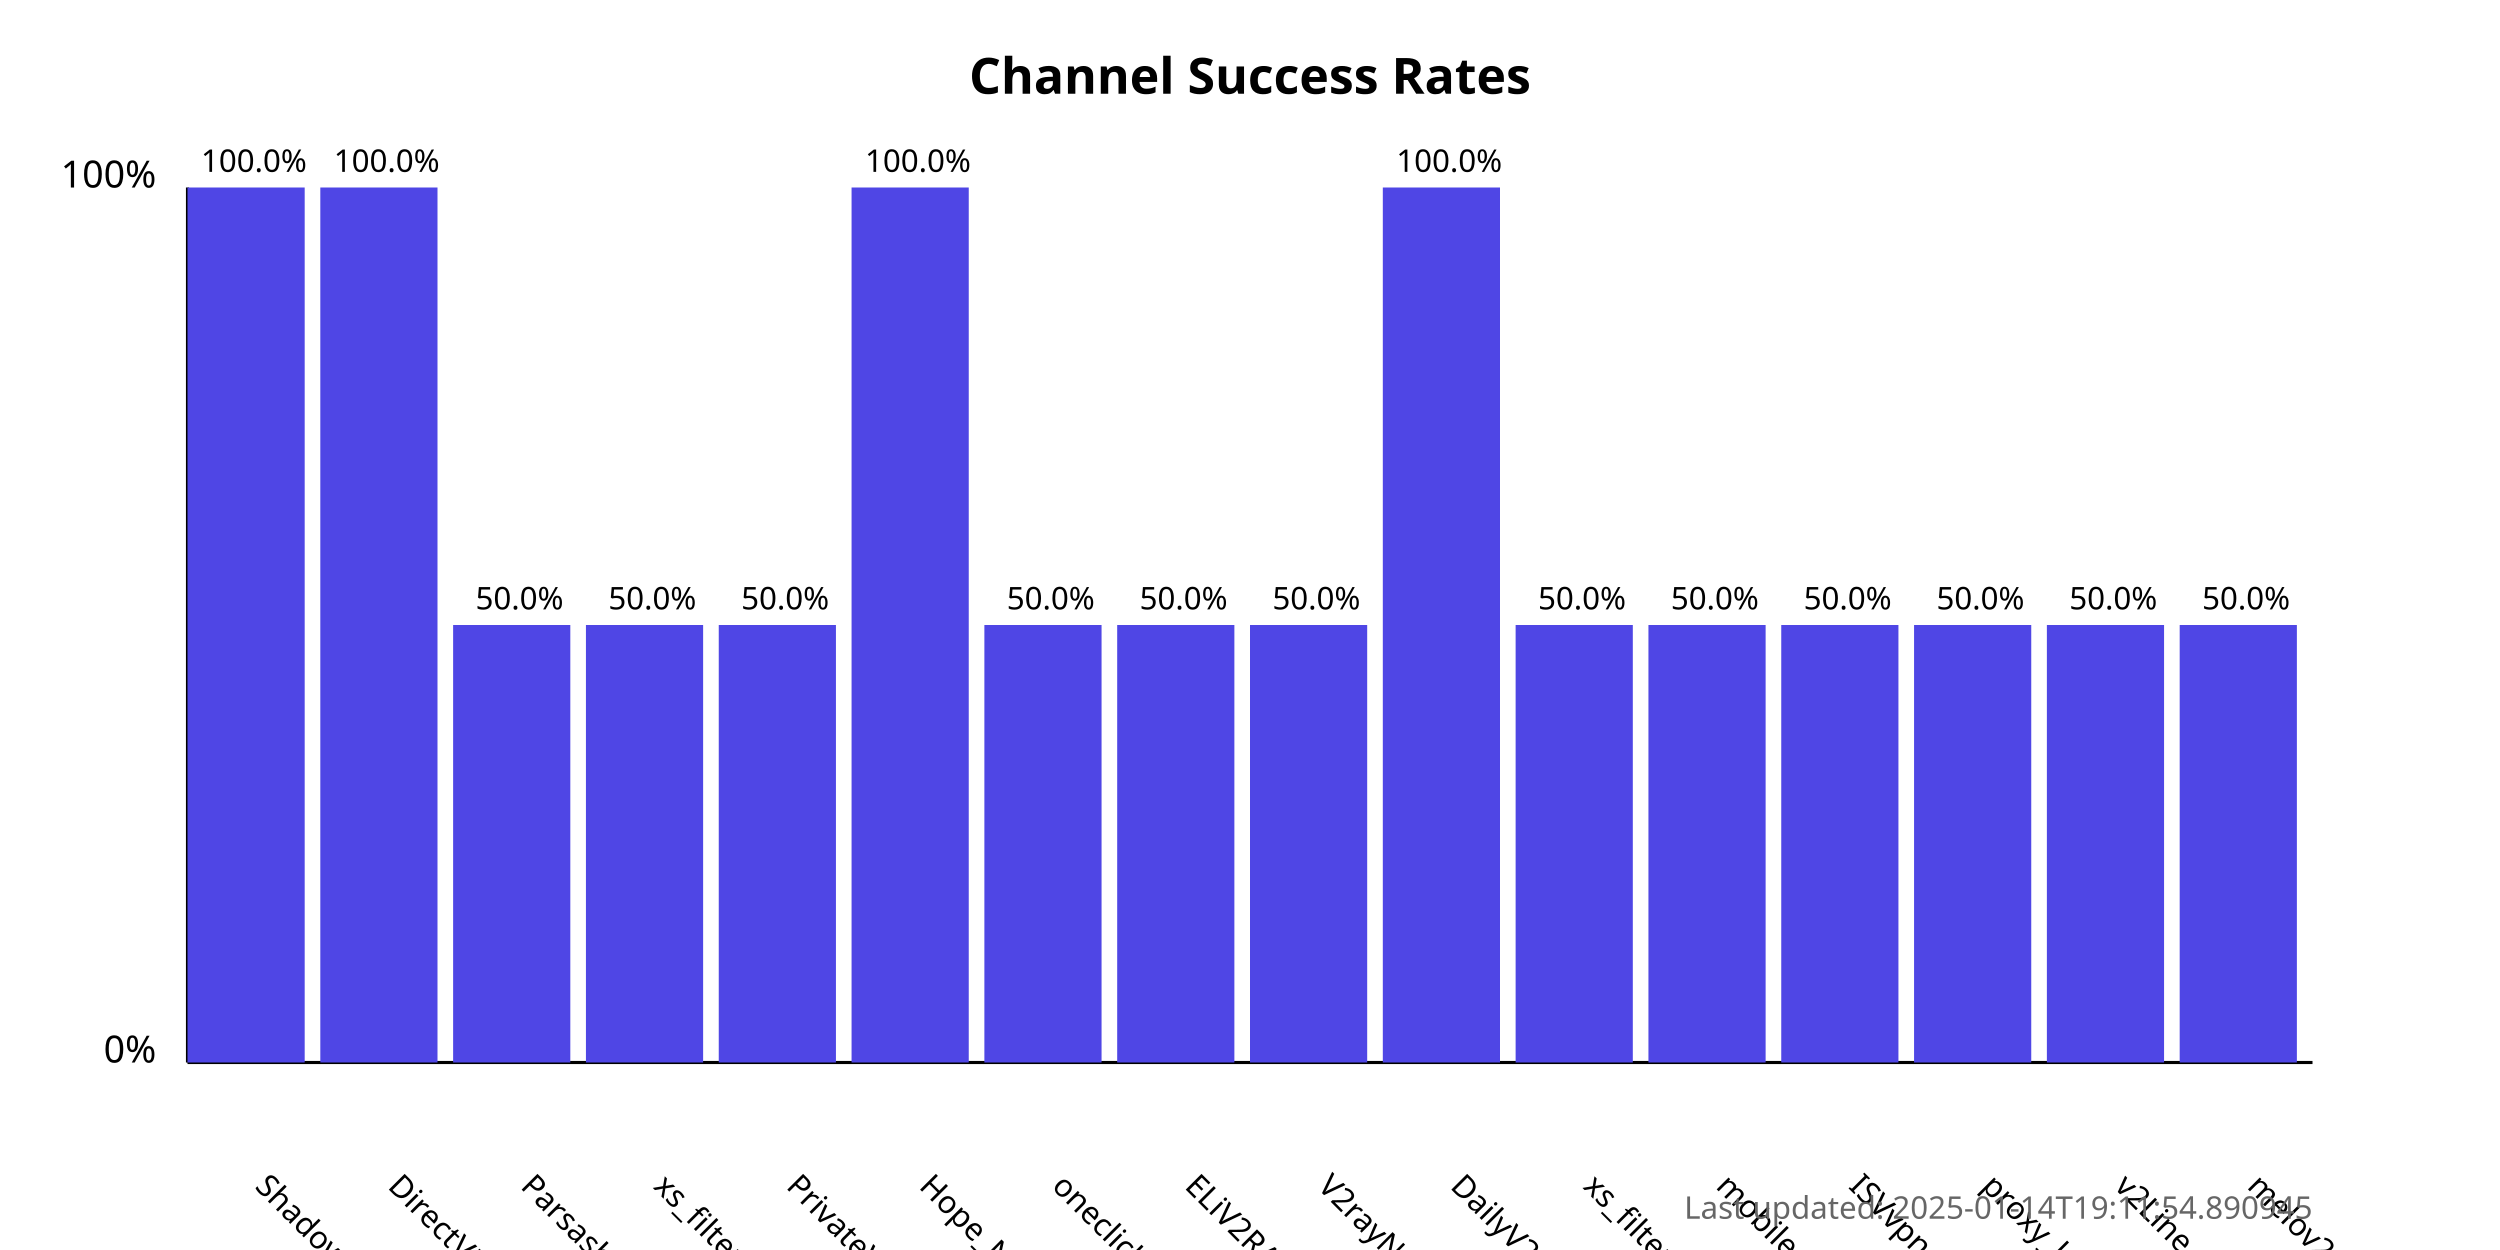
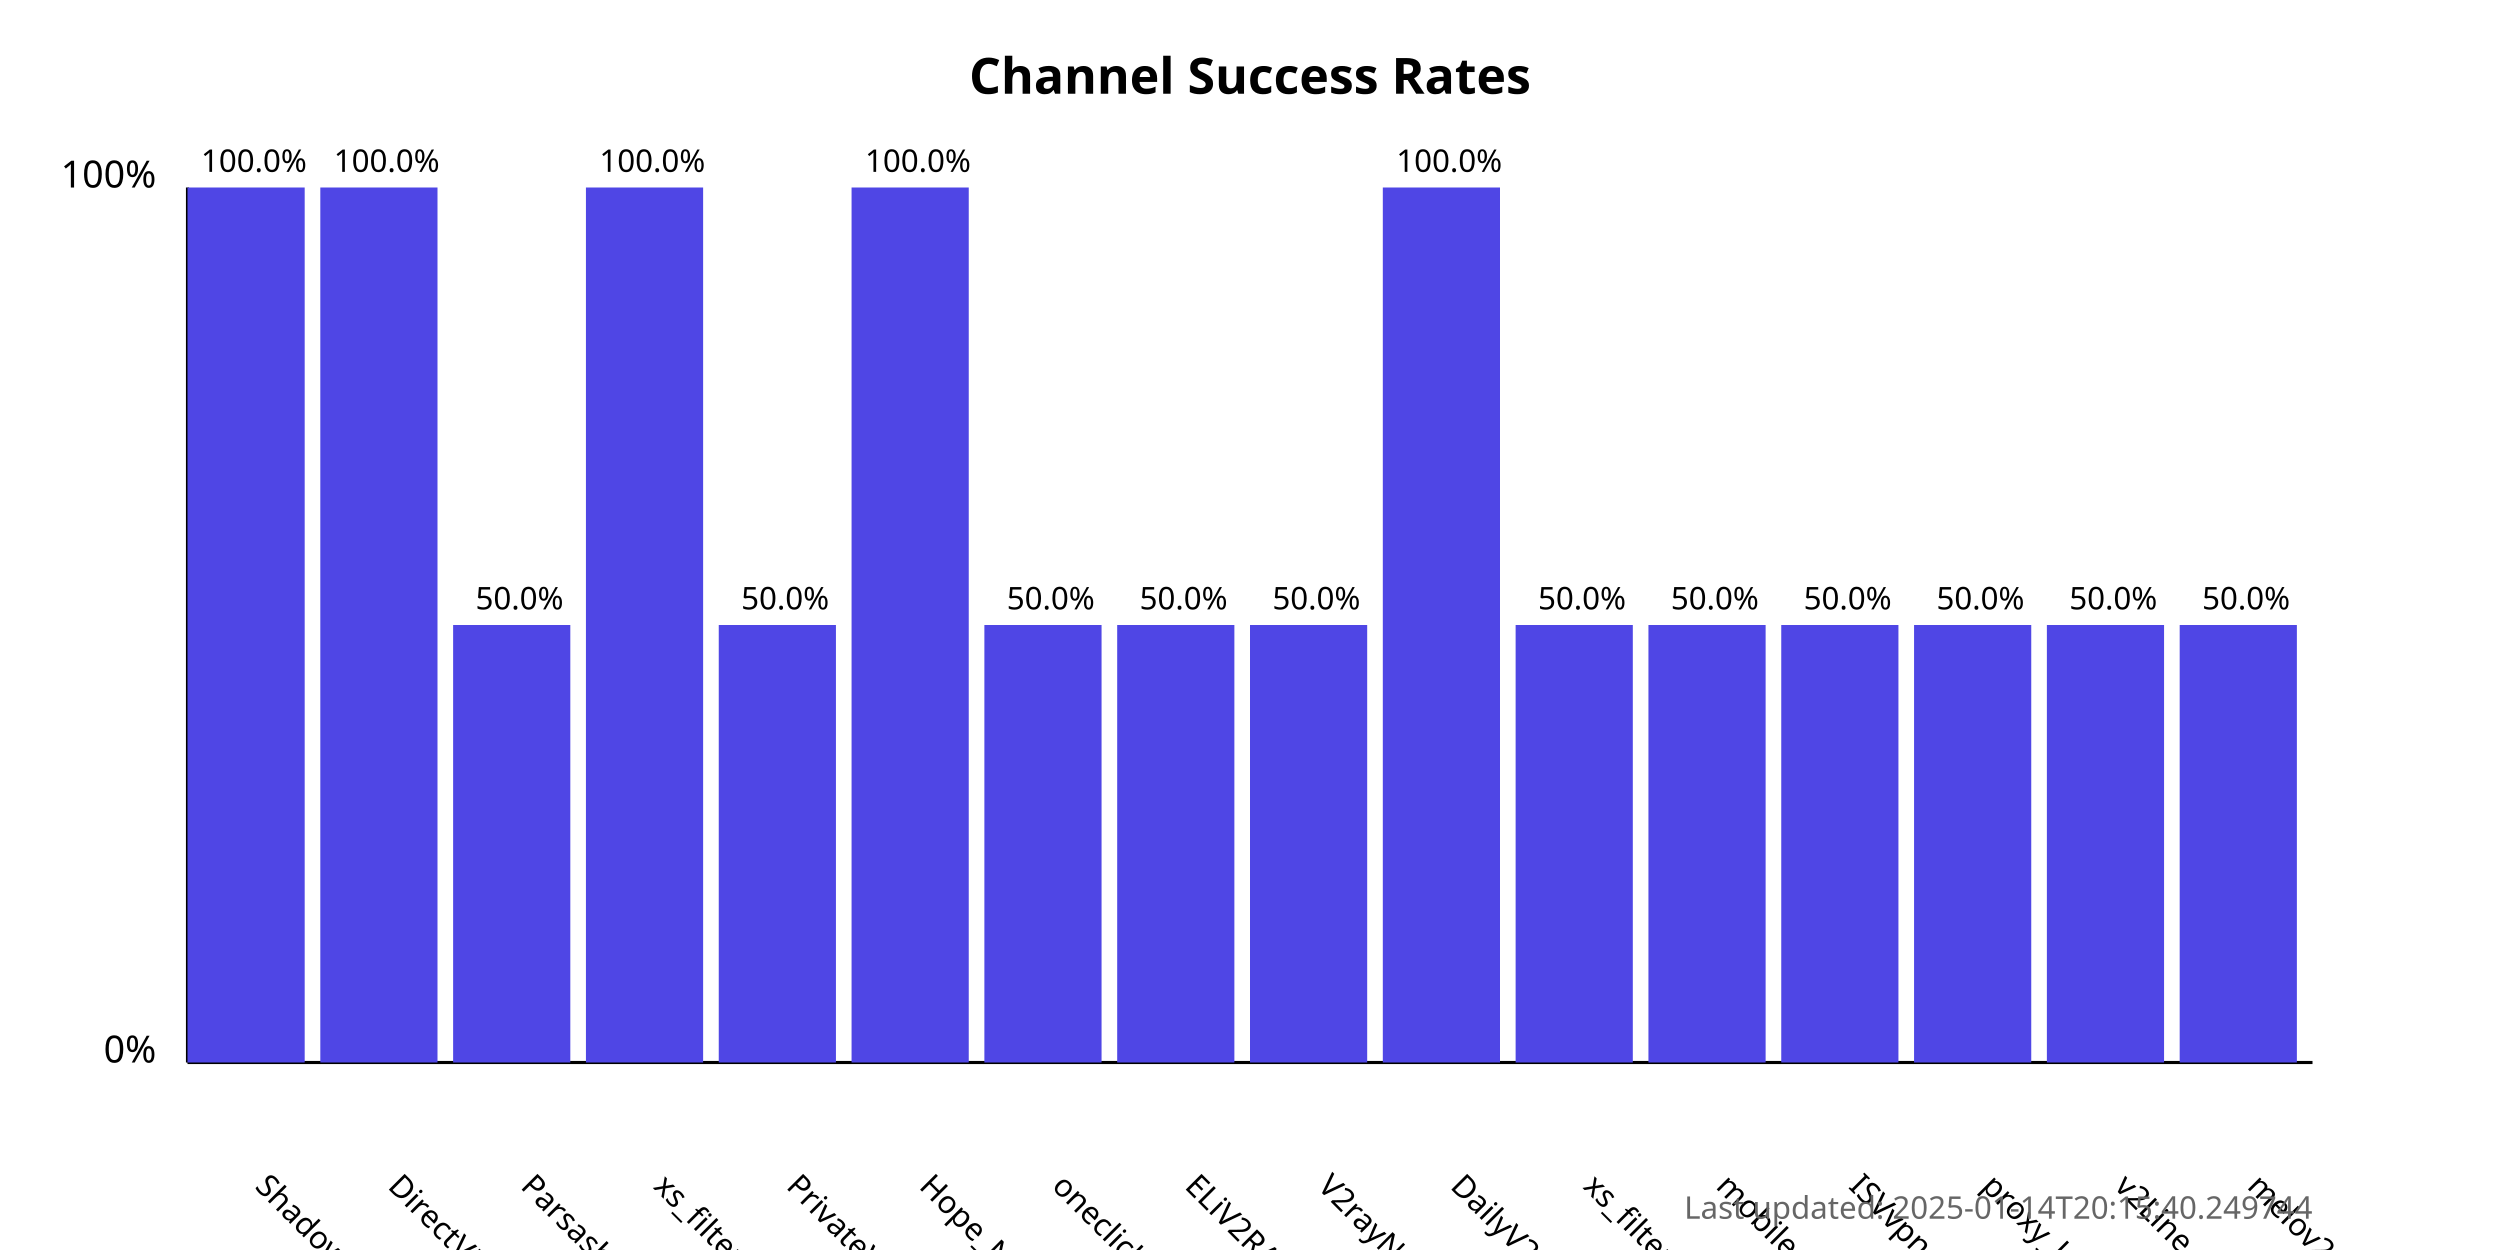
<svg xmlns="http://www.w3.org/2000/svg" width="800" height="400">
  <style>
            .chart-title { font: bold 16px sans-serif; }
            .axis-label { font: 12px sans-serif; }
            .tick-label { font: 10px sans-serif; }
            .bar { fill: #4f46e5; }
            .bar:hover { fill: #6366f1; }
            .timestamp { font: 10px sans-serif; fill: #666; }
        </style>
  <text x="400.0" y="30" text-anchor="middle" class="chart-title">
            Channel Success Rates
        </text>
  <line x1="60" y1="340" x2="60" y2="60" stroke="black" stroke-width="1" />
  <line x1="60" y1="340" x2="740" y2="340" stroke="black" stroke-width="1" />
  <text x="50" y="340" text-anchor="end" class="axis-label">0%</text>
  <text x="50" y="60" text-anchor="end" class="axis-label">100%</text>
  <g>
    <rect x="60" y="60.0" width="37.5" height="280.0" class="bar" />
    <text x="81.25" y="380" transform="rotate(45, 81.25, 380)" text-anchor="start" class="tick-label">
                ShadowProxy66
            </text>
    <text x="81.25" y="55.0" text-anchor="middle" class="tick-label">
                100.0%
            </text>
  </g>
  <g>
    <rect x="102.5" y="60.0" width="37.5" height="280.0" class="bar" />
    <text x="123.75" y="380" transform="rotate(45, 123.75, 380)" text-anchor="start" class="tick-label">
                DirectVPN
            </text>
    <text x="123.75" y="55.0" text-anchor="middle" class="tick-label">
                100.0%
            </text>
  </g>
  <g>
    <rect x="145.0" y="200.0" width="37.5" height="140.0" class="bar" />
    <text x="166.25" y="380" transform="rotate(45, 166.25, 380)" text-anchor="start" class="tick-label">
                Parsashonam
            </text>
    <text x="166.25" y="195.0" text-anchor="middle" class="tick-label">
                50.0%
            </text>
  </g>
  <g>
-     <rect x="187.5" y="200.0" width="37.5" height="140.0" class="bar" />
+     <rect x="187.5" y="60.0" width="37.5" height="280.0" class="bar" />
    <text x="208.75" y="380" transform="rotate(45, 208.75, 380)" text-anchor="start" class="tick-label">
                xs_filternet
            </text>
-     <text x="208.75" y="195.0" text-anchor="middle" class="tick-label">
-                 50.0%
+     <text x="208.75" y="55.0" text-anchor="middle" class="tick-label">
+                 100.0%
            </text>
  </g>
  <g>
    <rect x="230.0" y="200.0" width="37.5" height="140.0" class="bar" />
    <text x="251.25" y="380" transform="rotate(45, 251.25, 380)" text-anchor="start" class="tick-label">
                PrivateVPNs
            </text>
    <text x="251.25" y="195.0" text-anchor="middle" class="tick-label">
                50.0%
            </text>
  </g>
  <g>
    <rect x="272.5" y="60.0" width="37.5" height="280.0" class="bar" />
    <text x="293.75" y="380" transform="rotate(45, 293.75, 380)" text-anchor="start" class="tick-label">
                Hope_Net
            </text>
    <text x="293.75" y="55.0" text-anchor="middle" class="tick-label">
                100.0%
            </text>
  </g>
  <g>
    <rect x="315.0" y="200.0" width="37.5" height="140.0" class="bar" />
    <text x="336.25" y="380" transform="rotate(45, 336.25, 380)" text-anchor="start" class="tick-label">
                oneclickvpnkeys
            </text>
    <text x="336.25" y="195.0" text-anchor="middle" class="tick-label">
                50.0%
            </text>
  </g>
  <g>
    <rect x="357.5" y="200.0" width="37.5" height="140.0" class="bar" />
    <text x="378.75" y="380" transform="rotate(45, 378.75, 380)" text-anchor="start" class="tick-label">
                ELiV2RAY
            </text>
    <text x="378.75" y="195.0" text-anchor="middle" class="tick-label">
                50.0%
            </text>
  </g>
  <g>
    <rect x="400.0" y="200.0" width="37.5" height="140.0" class="bar" />
    <text x="421.25" y="380" transform="rotate(45, 421.25, 380)" text-anchor="start" class="tick-label">
                V2rayNGX
            </text>
    <text x="421.25" y="195.0" text-anchor="middle" class="tick-label">
                50.0%
            </text>
  </g>
  <g>
    <rect x="442.5" y="60.0" width="37.5" height="280.0" class="bar" />
    <text x="463.75" y="380" transform="rotate(45, 463.75, 380)" text-anchor="start" class="tick-label">
                DailyV2RY
            </text>
    <text x="463.75" y="55.0" text-anchor="middle" class="tick-label">
                100.0%
            </text>
  </g>
  <g>
    <rect x="485.0" y="200.0" width="37.5" height="140.0" class="bar" />
    <text x="506.25" y="380" transform="rotate(45, 506.25, 380)" text-anchor="start" class="tick-label">
                xs_filternet
            </text>
    <text x="506.25" y="195.0" text-anchor="middle" class="tick-label">
                50.0%
            </text>
  </g>
  <g>
    <rect x="527.5" y="200.0" width="37.5" height="140.0" class="bar" />
    <text x="548.75" y="380" transform="rotate(45, 548.75, 380)" text-anchor="start" class="tick-label">
                mobilesignal
            </text>
    <text x="548.75" y="195.0" text-anchor="middle" class="tick-label">
                50.0%
            </text>
  </g>
  <g>
    <rect x="570.0" y="200.0" width="37.5" height="140.0" class="bar" />
    <text x="591.25" y="380" transform="rotate(45, 591.25, 380)" text-anchor="start" class="tick-label">
                ISVvpn
            </text>
    <text x="591.25" y="195.0" text-anchor="middle" class="tick-label">
                50.0%
            </text>
  </g>
  <g>
    <rect x="612.5" y="200.0" width="37.5" height="140.0" class="bar" />
    <text x="633.75" y="380" transform="rotate(45, 633.75, 380)" text-anchor="start" class="tick-label">
                proxy_kafee
            </text>
    <text x="633.75" y="195.0" text-anchor="middle" class="tick-label">
                50.0%
            </text>
  </g>
  <g>
    <rect x="655.0" y="200.0" width="37.5" height="140.0" class="bar" />
    <text x="676.25" y="380" transform="rotate(45, 676.25, 380)" text-anchor="start" class="tick-label">
                v2Line
            </text>
    <text x="676.25" y="195.0" text-anchor="middle" class="tick-label">
                50.0%
            </text>
  </g>
  <g>
    <rect x="697.5" y="200.0" width="37.5" height="140.0" class="bar" />
    <text x="718.75" y="380" transform="rotate(45, 718.75, 380)" text-anchor="start" class="tick-label">
                melov2ray
            </text>
    <text x="718.75" y="195.0" text-anchor="middle" class="tick-label">
                50.0%
            </text>
  </g>
  <text x="740" y="390" text-anchor="end" class="timestamp">
-             Last updated: 2025-01-14T19:11:54.890945
+             Last updated: 2025-01-14T20:15:40.249744
        </text>
</svg>
